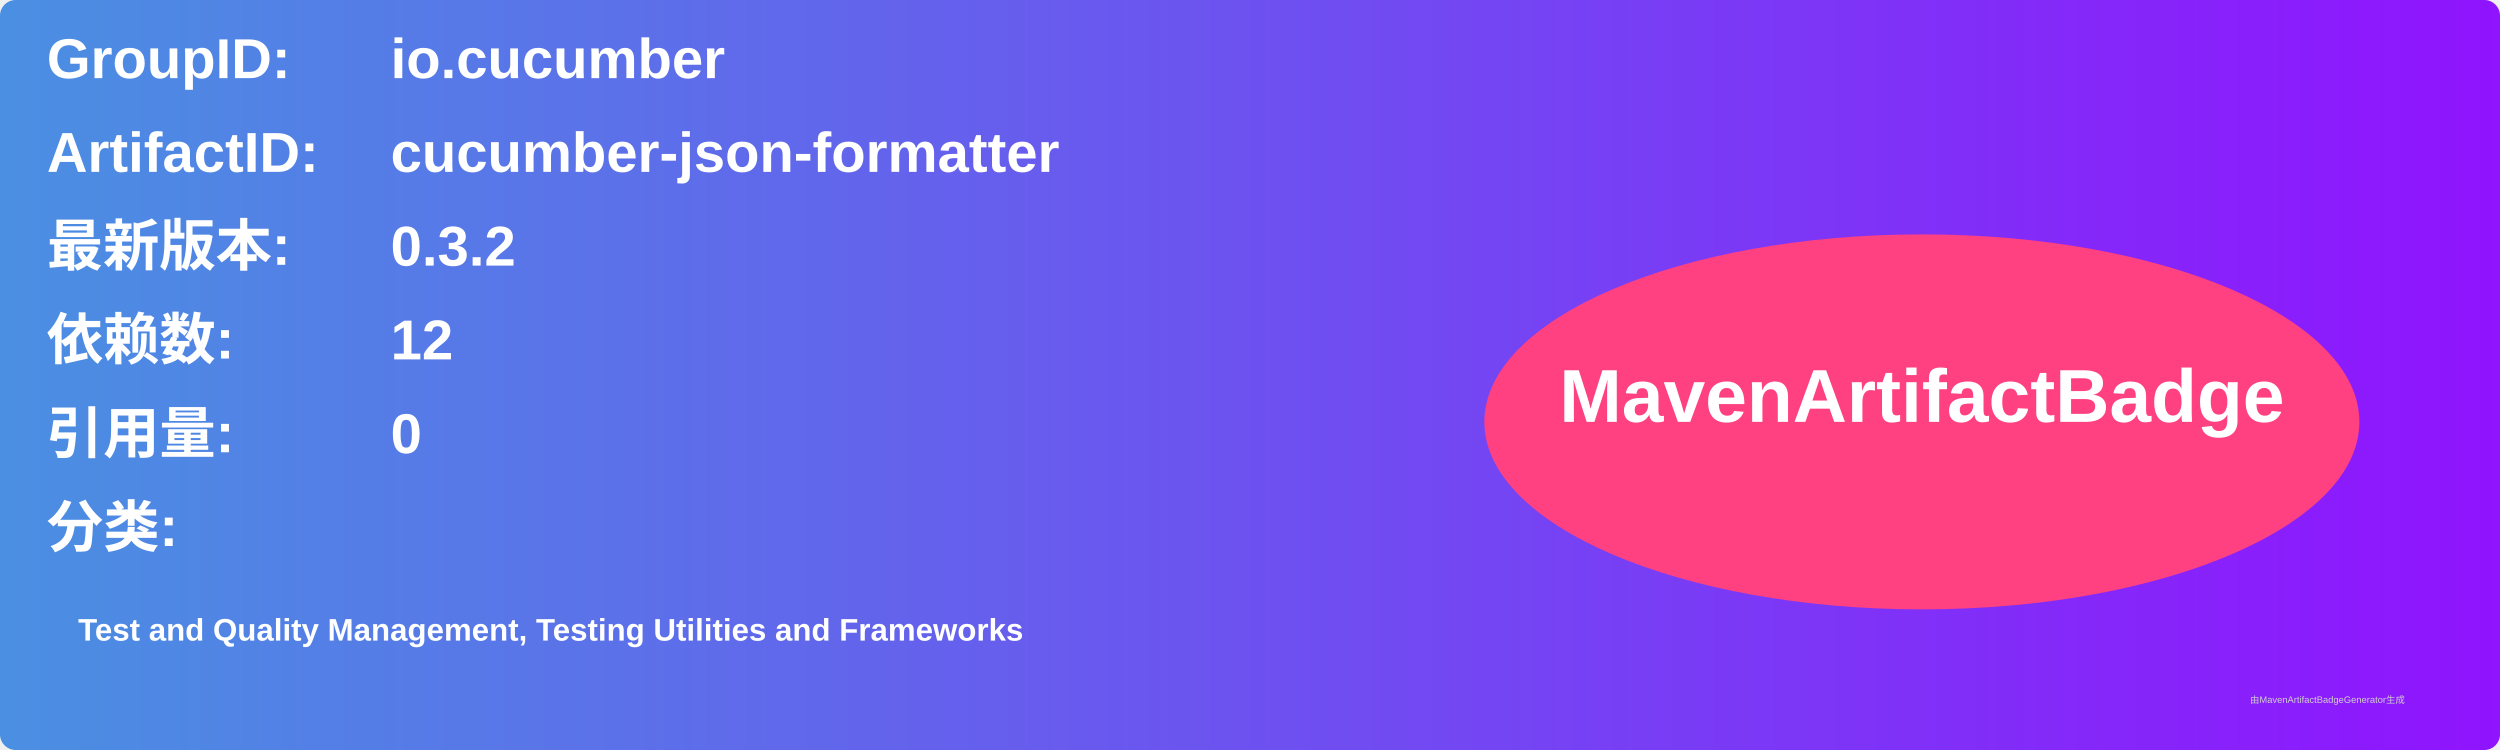
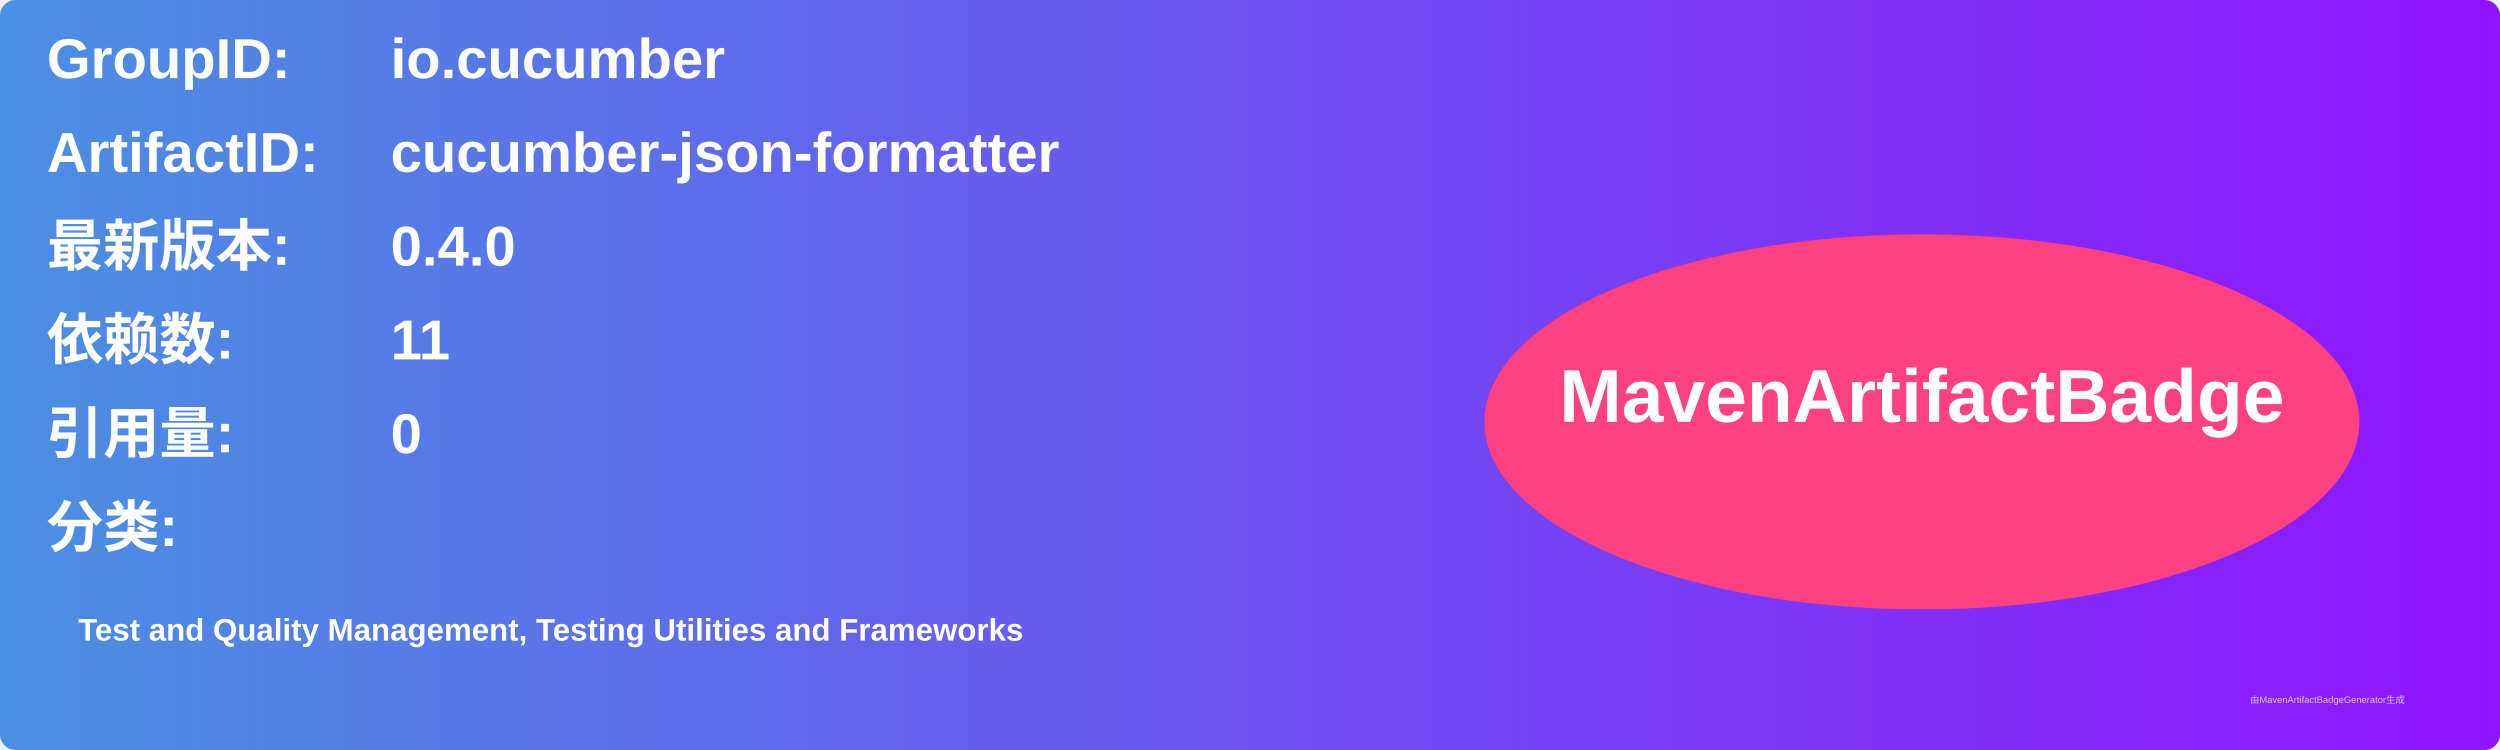
<svg xmlns="http://www.w3.org/2000/svg" width="800" height="240" viewBox="0 0 800 240">
  <linearGradient id="grad" x1="0%" y1="0%" x2="100%" y2="0%">
    <stop offset="0%" stop-color="#4a90e2" />
    <stop offset="100%" stop-color="#9013fe" />
  </linearGradient>
  <rect width="100%" height="100%" rx="5" ry="5" fill="url(#grad)" />
  <g transform="translate(15, 15)">
    <text x="0" y="10" font-family="Arial" font-size="18" fill="white" font-weight="bold" width="260">GroupID:</text>
    <text x="110" y="10" font-family="Arial" font-size="18" fill="white" font-weight="bold" width="460">io.cucumber</text>
    <text x="0" y="40" font-family="Arial" font-size="18" fill="white" font-weight="bold" width="260">ArtifactID:</text>
    <text x="110" y="40" font-family="Arial" font-size="18" fill="white" font-weight="bold" width="460">cucumber-json-formatter</text>
    <text x="0" y="70" font-family="Arial" font-size="18" fill="white" font-weight="bold">最新版本:</text>
    <text x="110" y="70" font-family="Arial" font-size="18" fill="white" font-weight="bold">
-       <tspan font-weight="bold">0.3.2</tspan>
+       <tspan font-weight="bold">0.4.0</tspan>
    </text>
    <text x="0" y="100" font-family="Arial" font-size="18" fill="white" font-weight="bold">依赖数: </text>
    <text x="110" y="100" font-family="Arial" font-size="18" fill="white">
-       <tspan font-weight="bold">12</tspan>
+       <tspan font-weight="bold">11</tspan>
    </text>
    <text x="0" y="130" font-family="Arial" font-size="18" fill="white" font-weight="bold">引用量: </text>
    <text x="110" y="130" font-family="Arial" font-size="18" fill="white">
      <tspan font-weight="bold">0</tspan>
    </text>
    <text x="0" y="160" font-family="Arial" font-size="18" fill="white" font-weight="bold">分类:</text>
    <text x="10" y="190" font-family="Arial" font-size="10" fill="white">
      <tspan font-weight="bold">Test and Quality Management, Testing Utilities and Frameworks</tspan>
    </text>
    <ellipse cx="600" cy="120" rx="140" ry="60" fill="#ff4081" />
    <text x="600" y="120" text-anchor="middle" font-family="Arial" font-size="24" fill="white" font-weight="bold">MavenArtifactBadge</text>
  </g>
  <text x="720" y="225" font-family="Arial" font-size="3" fill="#d0d0d0">由MavenArtifactBadgeGenerator生成</text>
</svg>
